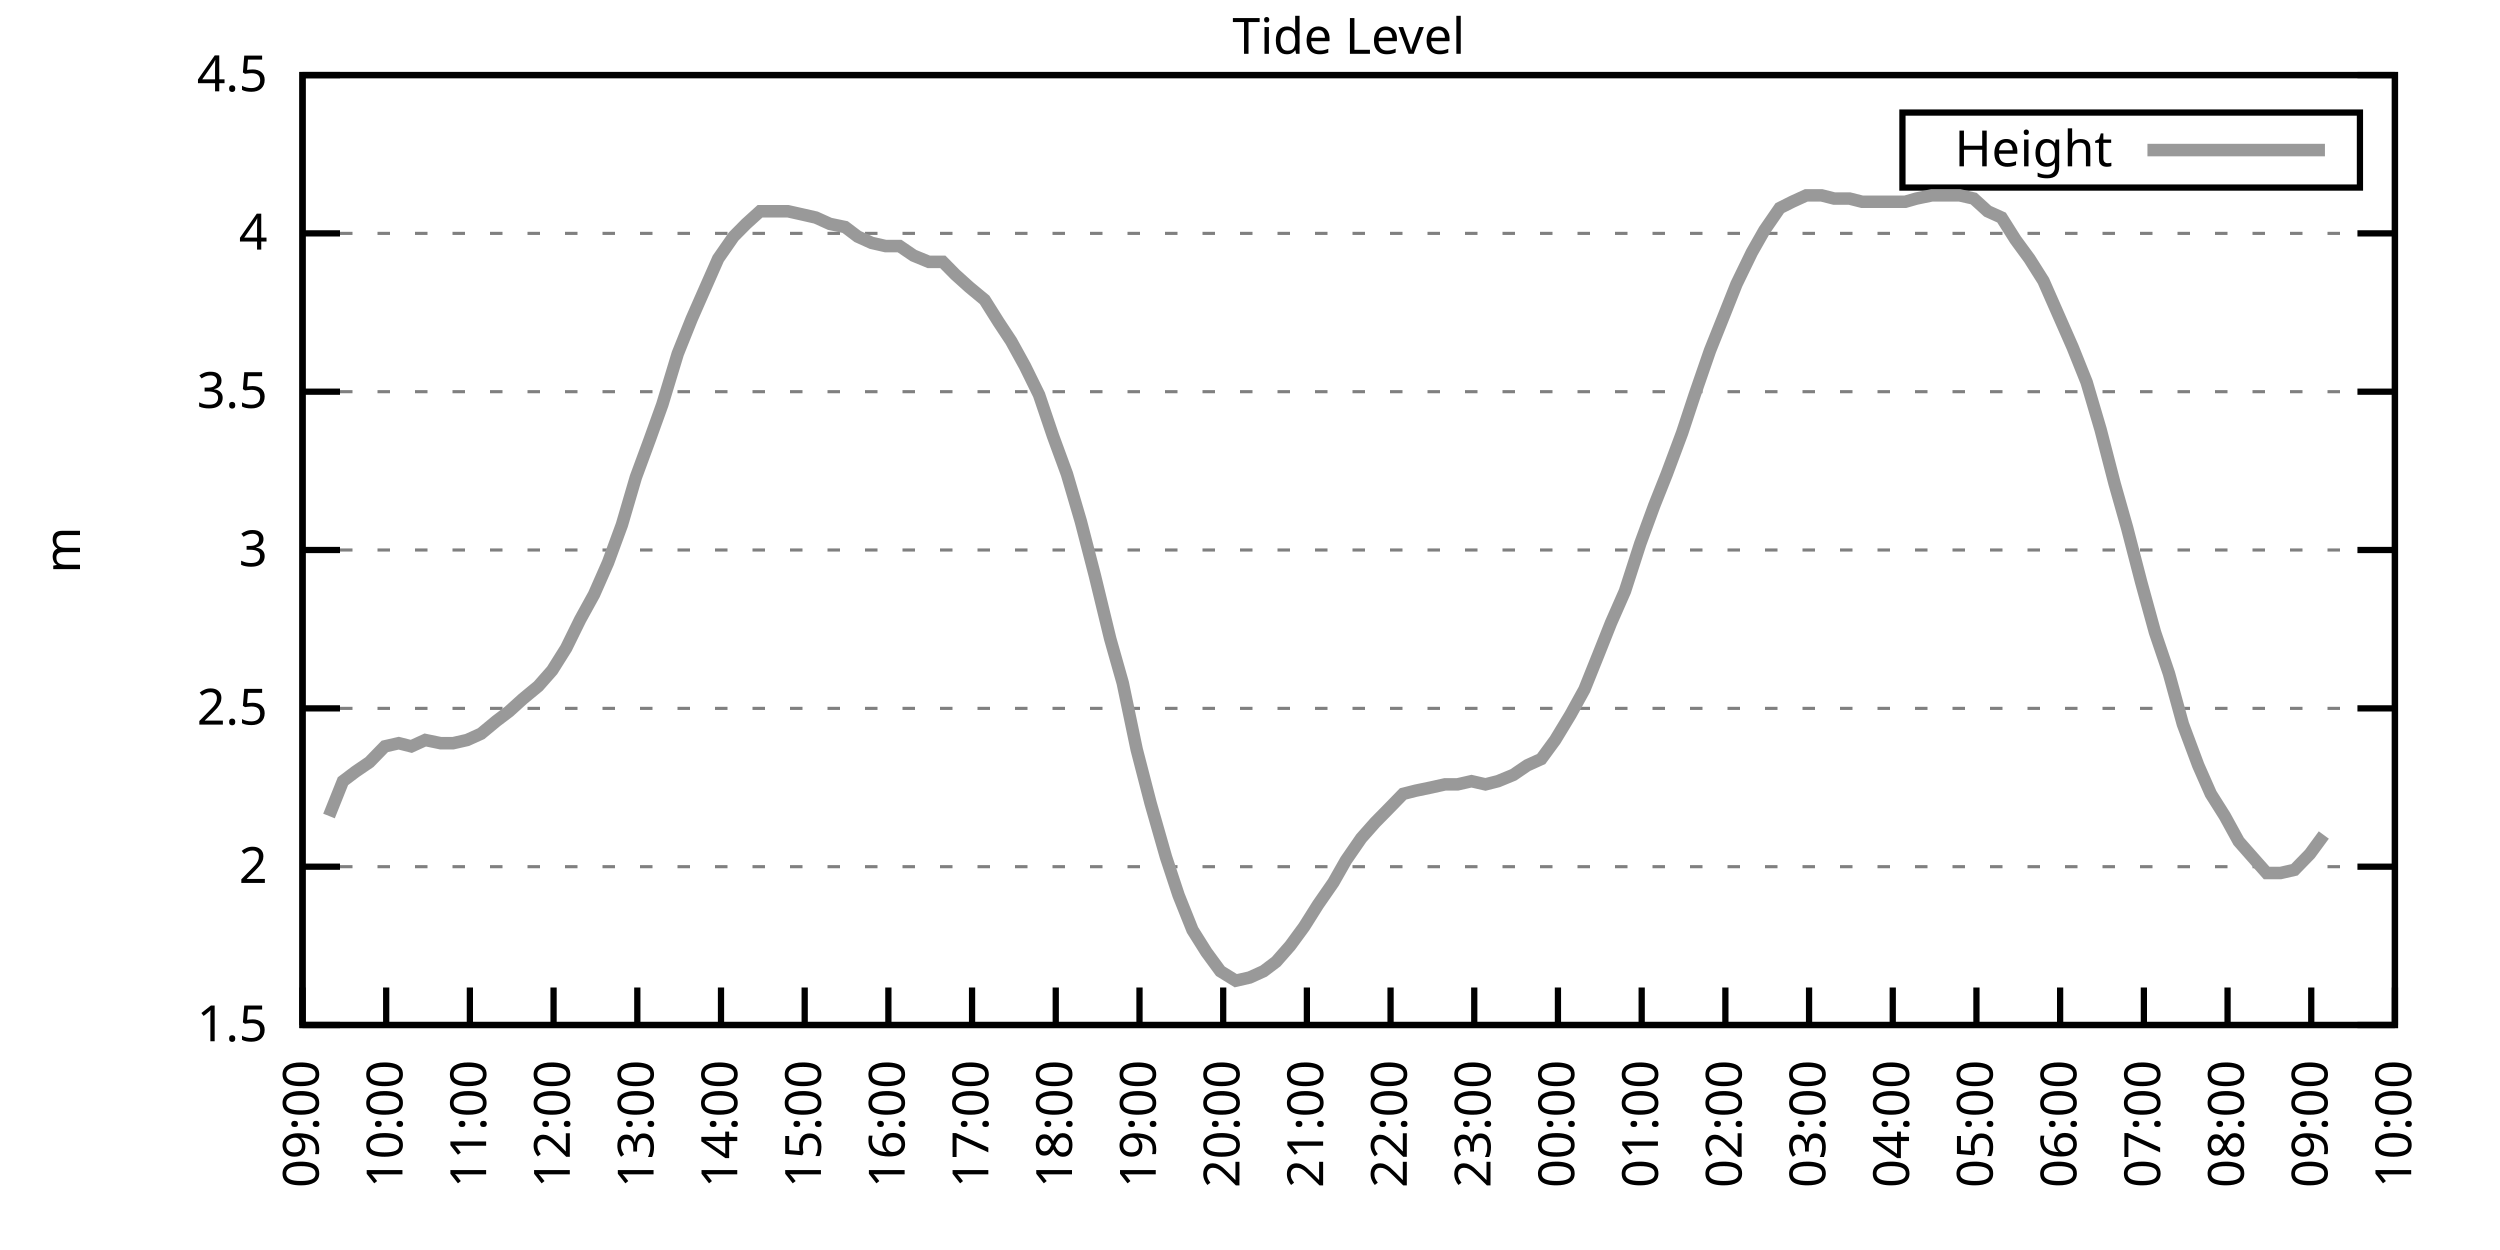
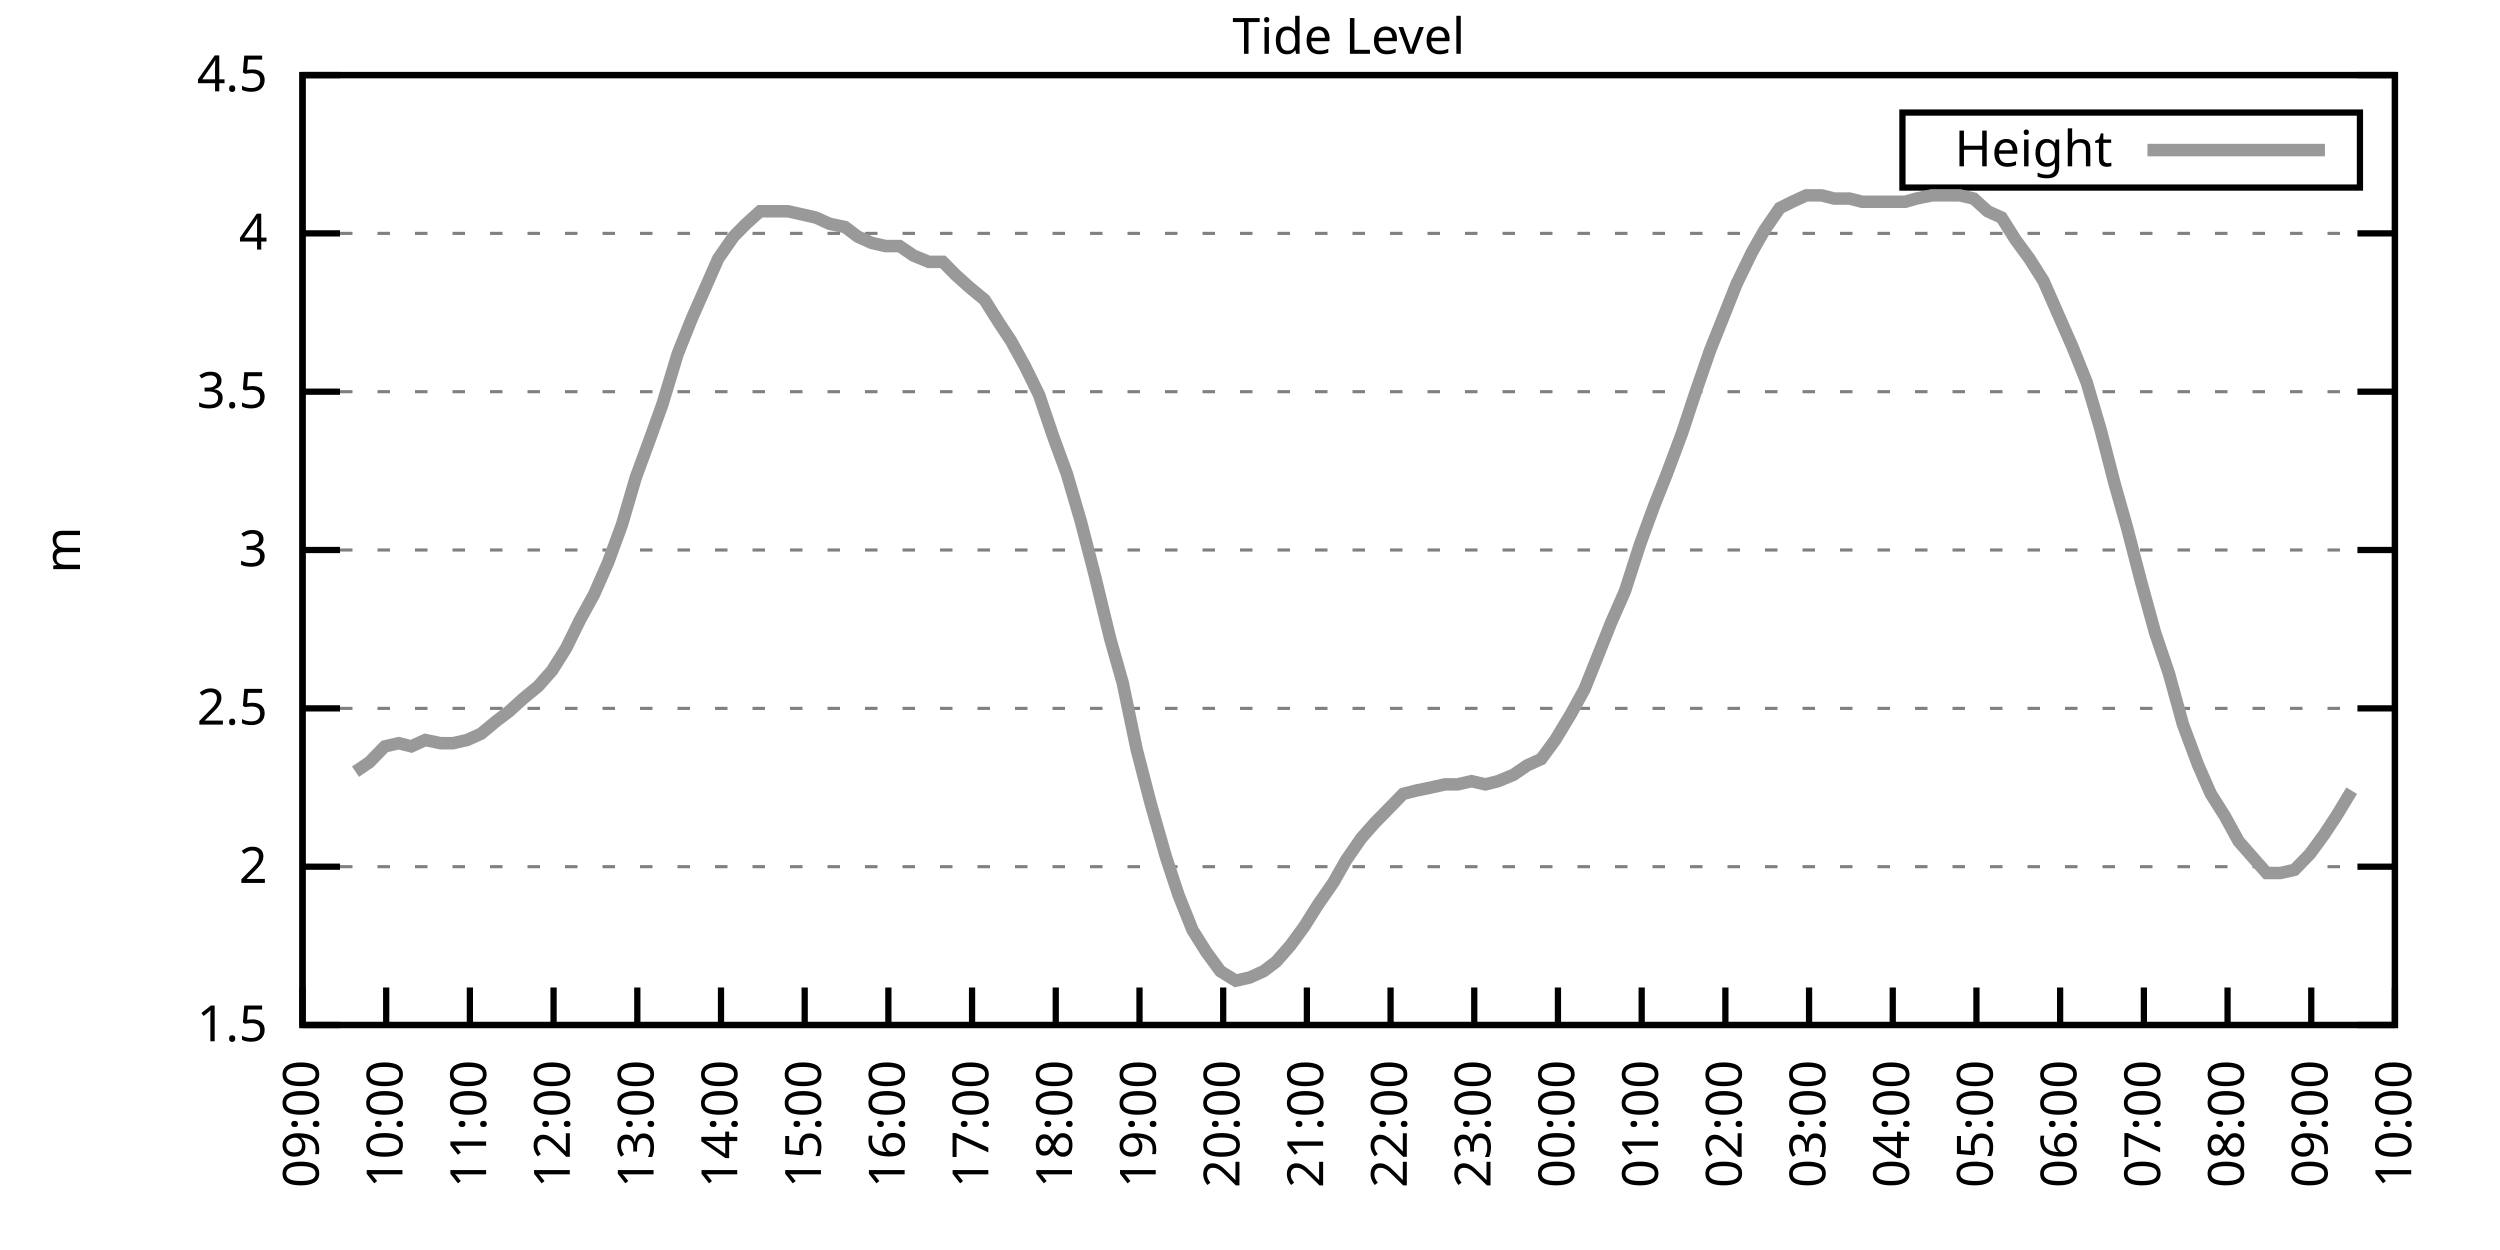
<svg xmlns="http://www.w3.org/2000/svg" xmlns:xlink="http://www.w3.org/1999/xlink" width="400" height="200" viewBox="0 0 400 200">
  <g id="gnuplot_canvas">
    <rect x="0" y="0" width="400" height="200" fill="none" />
    <defs>
      <circle id="gpDot" r="0.5" stroke-width="0.5" stroke="currentColor" />
      <path id="gpPt0" stroke-width="0.333" stroke="currentColor" d="M-1,0 h2 M0,-1 v2" />
      <path id="gpPt1" stroke-width="0.333" stroke="currentColor" d="M-1,-1 L1,1 M1,-1 L-1,1" />
      <path id="gpPt2" stroke-width="0.333" stroke="currentColor" d="M-1,0 L1,0 M0,-1 L0,1 M-1,-1 L1,1 M-1,1 L1,-1" />
      <rect id="gpPt3" stroke-width="0.333" stroke="currentColor" x="-1" y="-1" width="2" height="2" />
      <rect id="gpPt4" stroke-width="0.333" stroke="currentColor" fill="currentColor" x="-1" y="-1" width="2" height="2" />
      <circle id="gpPt5" stroke-width="0.333" stroke="currentColor" cx="0" cy="0" r="1" />
      <use xlink:href="#gpPt5" id="gpPt6" fill="currentColor" stroke="none" />
      <path id="gpPt7" stroke-width="0.333" stroke="currentColor" d="M0,-1.33 L-1.33,0.67 L1.33,0.67 z" />
      <use xlink:href="#gpPt7" id="gpPt8" fill="currentColor" stroke="none" />
      <use xlink:href="#gpPt7" id="gpPt9" stroke="currentColor" transform="rotate(180)" />
      <use xlink:href="#gpPt9" id="gpPt10" fill="currentColor" stroke="none" />
      <use xlink:href="#gpPt3" id="gpPt11" stroke="currentColor" transform="rotate(45)" />
      <use xlink:href="#gpPt11" id="gpPt12" fill="currentColor" stroke="none" />
      <path id="gpPt13" stroke-width="0.333" stroke="currentColor" d="M0,1.330 L1.265,0.411 L0.782,-1.067 L-0.782,-1.076 L-1.265,0.411 z" />
      <use xlink:href="#gpPt13" id="gpPt14" fill="currentColor" stroke="none" />
      <filter id="textbox" filterUnits="objectBoundingBox" x="0" y="0" height="1" width="1">
        <feFlood flood-color="white" flood-opacity="1" result="bgnd" />
        <feComposite in="SourceGraphic" in2="bgnd" operator="atop" />
      </filter>
      <filter id="greybox" filterUnits="objectBoundingBox" x="0" y="0" height="1" width="1">
        <feFlood flood-color="lightgrey" flood-opacity="1" result="grey" />
        <feComposite in="SourceGraphic" in2="grey" operator="atop" />
      </filter>
    </defs>
    <g fill="none" color="white" stroke="currentColor" stroke-width="1.00" stroke-linecap="butt" stroke-linejoin="miter">
</g>
    <g fill="none" color="black" stroke="currentColor" stroke-width="1.00" stroke-linecap="butt" stroke-linejoin="miter">
      <g stroke="none" shape-rendering="crispEdges">
        <polygon fill="rgb(255, 255, 255)" points="48.40,164.00 383.18,164.00 383.18,12.02 48.40,12.02 " />
      </g>
    </g>
    <g fill="none" color="black" stroke="currentColor" stroke-width="1.00" stroke-linecap="butt" stroke-linejoin="miter">
</g>
    <g fill="none" color="black" stroke="black" stroke-width="0.50" stroke-linecap="butt" stroke-linejoin="miter">
</g>
    <g fill="none" color="gray" stroke="currentColor" stroke-width="0.50" stroke-linecap="butt" stroke-linejoin="miter">
      <path stroke="gray" stroke-dasharray="2,4" class="gridline" d="M48.40,164.00 L383.19,164.00  " />
    </g>
    <g fill="none" color="gray" stroke="gray" stroke-width="1.00" stroke-linecap="butt" stroke-linejoin="miter">
</g>
    <g fill="none" color="black" stroke="currentColor" stroke-width="1.00" stroke-linecap="butt" stroke-linejoin="miter">
      <path stroke="black" d="M48.40,164.00 L54.40,164.00 M383.19,164.00 L377.19,164.00  " />
      <g transform="translate(42.80,166.60)" stroke="none" fill="black" font-family="Sans" font-size="8.00" text-anchor="end">
        <text>
          <tspan font-family="Sans"> 1.5</tspan>
        </text>
      </g>
    </g>
    <g fill="none" color="black" stroke="currentColor" stroke-width="1.00" stroke-linecap="butt" stroke-linejoin="miter">
</g>
    <g fill="none" color="black" stroke="black" stroke-width="0.50" stroke-linecap="butt" stroke-linejoin="miter">
</g>
    <g fill="none" color="gray" stroke="currentColor" stroke-width="0.50" stroke-linecap="butt" stroke-linejoin="miter">
      <path stroke="gray" stroke-dasharray="2,4" class="gridline" d="M48.40,138.67 L383.19,138.67  " />
    </g>
    <g fill="none" color="gray" stroke="gray" stroke-width="1.00" stroke-linecap="butt" stroke-linejoin="miter">
</g>
    <g fill="none" color="black" stroke="currentColor" stroke-width="1.00" stroke-linecap="butt" stroke-linejoin="miter">
      <path stroke="black" d="M48.40,138.67 L54.40,138.67 M383.19,138.67 L377.19,138.67  " />
      <g transform="translate(42.80,141.27)" stroke="none" fill="black" font-family="Sans" font-size="8.00" text-anchor="end">
        <text>
          <tspan font-family="Sans"> 2</tspan>
        </text>
      </g>
    </g>
    <g fill="none" color="black" stroke="currentColor" stroke-width="1.00" stroke-linecap="butt" stroke-linejoin="miter">
</g>
    <g fill="none" color="black" stroke="black" stroke-width="0.50" stroke-linecap="butt" stroke-linejoin="miter">
</g>
    <g fill="none" color="gray" stroke="currentColor" stroke-width="0.50" stroke-linecap="butt" stroke-linejoin="miter">
      <path stroke="gray" stroke-dasharray="2,4" class="gridline" d="M48.40,113.34 L383.19,113.34  " />
    </g>
    <g fill="none" color="gray" stroke="gray" stroke-width="1.00" stroke-linecap="butt" stroke-linejoin="miter">
</g>
    <g fill="none" color="black" stroke="currentColor" stroke-width="1.00" stroke-linecap="butt" stroke-linejoin="miter">
      <path stroke="black" d="M48.40,113.34 L54.40,113.34 M383.19,113.34 L377.19,113.34  " />
      <g transform="translate(42.80,115.94)" stroke="none" fill="black" font-family="Sans" font-size="8.00" text-anchor="end">
        <text>
          <tspan font-family="Sans"> 2.5</tspan>
        </text>
      </g>
    </g>
    <g fill="none" color="black" stroke="currentColor" stroke-width="1.00" stroke-linecap="butt" stroke-linejoin="miter">
</g>
    <g fill="none" color="black" stroke="black" stroke-width="0.50" stroke-linecap="butt" stroke-linejoin="miter">
</g>
    <g fill="none" color="gray" stroke="currentColor" stroke-width="0.50" stroke-linecap="butt" stroke-linejoin="miter">
      <path stroke="gray" stroke-dasharray="2,4" class="gridline" d="M48.40,88.00 L383.19,88.00  " />
    </g>
    <g fill="none" color="gray" stroke="gray" stroke-width="1.00" stroke-linecap="butt" stroke-linejoin="miter">
</g>
    <g fill="none" color="black" stroke="currentColor" stroke-width="1.00" stroke-linecap="butt" stroke-linejoin="miter">
      <path stroke="black" d="M48.40,88.00 L54.40,88.00 M383.19,88.00 L377.19,88.00  " />
      <g transform="translate(42.80,90.60)" stroke="none" fill="black" font-family="Sans" font-size="8.00" text-anchor="end">
        <text>
          <tspan font-family="Sans"> 3</tspan>
        </text>
      </g>
    </g>
    <g fill="none" color="black" stroke="currentColor" stroke-width="1.00" stroke-linecap="butt" stroke-linejoin="miter">
</g>
    <g fill="none" color="black" stroke="black" stroke-width="0.50" stroke-linecap="butt" stroke-linejoin="miter">
</g>
    <g fill="none" color="gray" stroke="currentColor" stroke-width="0.50" stroke-linecap="butt" stroke-linejoin="miter">
      <path stroke="gray" stroke-dasharray="2,4" class="gridline" d="M48.40,62.67 L383.19,62.67  " />
    </g>
    <g fill="none" color="gray" stroke="gray" stroke-width="1.00" stroke-linecap="butt" stroke-linejoin="miter">
</g>
    <g fill="none" color="black" stroke="currentColor" stroke-width="1.00" stroke-linecap="butt" stroke-linejoin="miter">
      <path stroke="black" d="M48.40,62.67 L54.40,62.67 M383.19,62.67 L377.19,62.67  " />
      <g transform="translate(42.80,65.27)" stroke="none" fill="black" font-family="Sans" font-size="8.00" text-anchor="end">
        <text>
          <tspan font-family="Sans"> 3.5</tspan>
        </text>
      </g>
    </g>
    <g fill="none" color="black" stroke="currentColor" stroke-width="1.00" stroke-linecap="butt" stroke-linejoin="miter">
</g>
    <g fill="none" color="black" stroke="black" stroke-width="0.50" stroke-linecap="butt" stroke-linejoin="miter">
</g>
    <g fill="none" color="gray" stroke="currentColor" stroke-width="0.50" stroke-linecap="butt" stroke-linejoin="miter">
      <path stroke="gray" stroke-dasharray="2,4" class="gridline" d="M48.40,37.34 L383.19,37.34  " />
    </g>
    <g fill="none" color="gray" stroke="gray" stroke-width="1.00" stroke-linecap="butt" stroke-linejoin="miter">
</g>
    <g fill="none" color="black" stroke="currentColor" stroke-width="1.00" stroke-linecap="butt" stroke-linejoin="miter">
      <path stroke="black" d="M48.40,37.34 L54.40,37.34 M383.19,37.34 L377.19,37.34  " />
      <g transform="translate(42.80,39.94)" stroke="none" fill="black" font-family="Sans" font-size="8.00" text-anchor="end">
        <text>
          <tspan font-family="Sans"> 4</tspan>
        </text>
      </g>
    </g>
    <g fill="none" color="black" stroke="currentColor" stroke-width="1.00" stroke-linecap="butt" stroke-linejoin="miter">
</g>
    <g fill="none" color="black" stroke="black" stroke-width="0.50" stroke-linecap="butt" stroke-linejoin="miter">
</g>
    <g fill="none" color="gray" stroke="currentColor" stroke-width="0.50" stroke-linecap="butt" stroke-linejoin="miter">
      <path stroke="gray" stroke-dasharray="2,4" class="gridline" d="M48.40,12.01 L383.19,12.01  " />
    </g>
    <g fill="none" color="gray" stroke="gray" stroke-width="1.00" stroke-linecap="butt" stroke-linejoin="miter">
</g>
    <g fill="none" color="black" stroke="currentColor" stroke-width="1.00" stroke-linecap="butt" stroke-linejoin="miter">
      <path stroke="black" d="M48.40,12.01 L54.40,12.01 M383.19,12.01 L377.19,12.01  " />
      <g transform="translate(42.80,14.61)" stroke="none" fill="black" font-family="Sans" font-size="8.00" text-anchor="end">
        <text>
          <tspan font-family="Sans"> 4.5</tspan>
        </text>
      </g>
    </g>
    <g fill="none" color="black" stroke="currentColor" stroke-width="1.00" stroke-linecap="butt" stroke-linejoin="miter">
      <path stroke="black" d="M48.40,164.00 L48.40,158.00  " />
      <g transform="translate(51.00,169.60) rotate(270.00)" stroke="none" fill="black" font-family="Sans" font-size="8.00" text-anchor="end">
        <text>
          <tspan font-family="Sans">09:00</tspan>
        </text>
      </g>
    </g>
    <g fill="none" color="black" stroke="currentColor" stroke-width="1.00" stroke-linecap="butt" stroke-linejoin="miter">
      <path stroke="black" d="M61.79,164.00 L61.79,158.00  " />
      <g transform="translate(64.39,169.60) rotate(270.00)" stroke="none" fill="black" font-family="Sans" font-size="8.00" text-anchor="end">
        <text>
          <tspan font-family="Sans">10:00</tspan>
        </text>
      </g>
    </g>
    <g fill="none" color="black" stroke="currentColor" stroke-width="1.00" stroke-linecap="butt" stroke-linejoin="miter">
      <path stroke="black" d="M75.18,164.00 L75.18,158.00  " />
      <g transform="translate(77.78,169.60) rotate(270.00)" stroke="none" fill="black" font-family="Sans" font-size="8.00" text-anchor="end">
        <text>
          <tspan font-family="Sans">11:00</tspan>
        </text>
      </g>
    </g>
    <g fill="none" color="black" stroke="currentColor" stroke-width="1.00" stroke-linecap="butt" stroke-linejoin="miter">
      <path stroke="black" d="M88.57,164.00 L88.57,158.00  " />
      <g transform="translate(91.17,169.60) rotate(270.00)" stroke="none" fill="black" font-family="Sans" font-size="8.00" text-anchor="end">
        <text>
          <tspan font-family="Sans">12:00</tspan>
        </text>
      </g>
    </g>
    <g fill="none" color="black" stroke="currentColor" stroke-width="1.00" stroke-linecap="butt" stroke-linejoin="miter">
      <path stroke="black" d="M101.97,164.00 L101.97,158.00  " />
      <g transform="translate(104.57,169.60) rotate(270.00)" stroke="none" fill="black" font-family="Sans" font-size="8.00" text-anchor="end">
        <text>
          <tspan font-family="Sans">13:00</tspan>
        </text>
      </g>
    </g>
    <g fill="none" color="black" stroke="currentColor" stroke-width="1.00" stroke-linecap="butt" stroke-linejoin="miter">
      <path stroke="black" d="M115.36,164.00 L115.36,158.00  " />
      <g transform="translate(117.96,169.60) rotate(270.00)" stroke="none" fill="black" font-family="Sans" font-size="8.00" text-anchor="end">
        <text>
          <tspan font-family="Sans">14:00</tspan>
        </text>
      </g>
    </g>
    <g fill="none" color="black" stroke="currentColor" stroke-width="1.00" stroke-linecap="butt" stroke-linejoin="miter">
      <path stroke="black" d="M128.75,164.00 L128.75,158.00  " />
      <g transform="translate(131.35,169.60) rotate(270.00)" stroke="none" fill="black" font-family="Sans" font-size="8.00" text-anchor="end">
        <text>
          <tspan font-family="Sans">15:00</tspan>
        </text>
      </g>
    </g>
    <g fill="none" color="black" stroke="currentColor" stroke-width="1.00" stroke-linecap="butt" stroke-linejoin="miter">
      <path stroke="black" d="M142.14,164.00 L142.14,158.00  " />
      <g transform="translate(144.74,169.60) rotate(270.00)" stroke="none" fill="black" font-family="Sans" font-size="8.00" text-anchor="end">
        <text>
          <tspan font-family="Sans">16:00</tspan>
        </text>
      </g>
    </g>
    <g fill="none" color="black" stroke="currentColor" stroke-width="1.00" stroke-linecap="butt" stroke-linejoin="miter">
      <path stroke="black" d="M155.53,164.00 L155.53,158.00  " />
      <g transform="translate(158.13,169.60) rotate(270.00)" stroke="none" fill="black" font-family="Sans" font-size="8.00" text-anchor="end">
        <text>
          <tspan font-family="Sans">17:00</tspan>
        </text>
      </g>
    </g>
    <g fill="none" color="black" stroke="currentColor" stroke-width="1.00" stroke-linecap="butt" stroke-linejoin="miter">
      <path stroke="black" d="M168.92,164.00 L168.92,158.00  " />
      <g transform="translate(171.52,169.60) rotate(270.00)" stroke="none" fill="black" font-family="Sans" font-size="8.00" text-anchor="end">
        <text>
          <tspan font-family="Sans">18:00</tspan>
        </text>
      </g>
    </g>
    <g fill="none" color="black" stroke="currentColor" stroke-width="1.00" stroke-linecap="butt" stroke-linejoin="miter">
      <path stroke="black" d="M182.32,164.00 L182.32,158.00  " />
      <g transform="translate(184.92,169.60) rotate(270.00)" stroke="none" fill="black" font-family="Sans" font-size="8.00" text-anchor="end">
        <text>
          <tspan font-family="Sans">19:00</tspan>
        </text>
      </g>
    </g>
    <g fill="none" color="black" stroke="currentColor" stroke-width="1.00" stroke-linecap="butt" stroke-linejoin="miter">
      <path stroke="black" d="M195.71,164.00 L195.71,158.00  " />
      <g transform="translate(198.31,169.60) rotate(270.00)" stroke="none" fill="black" font-family="Sans" font-size="8.00" text-anchor="end">
        <text>
          <tspan font-family="Sans">20:00</tspan>
        </text>
      </g>
    </g>
    <g fill="none" color="black" stroke="currentColor" stroke-width="1.00" stroke-linecap="butt" stroke-linejoin="miter">
      <path stroke="black" d="M209.10,164.00 L209.10,158.00  " />
      <g transform="translate(211.70,169.60) rotate(270.00)" stroke="none" fill="black" font-family="Sans" font-size="8.00" text-anchor="end">
        <text>
          <tspan font-family="Sans">21:00</tspan>
        </text>
      </g>
    </g>
    <g fill="none" color="black" stroke="currentColor" stroke-width="1.00" stroke-linecap="butt" stroke-linejoin="miter">
      <path stroke="black" d="M222.49,164.00 L222.49,158.00  " />
      <g transform="translate(225.09,169.60) rotate(270.00)" stroke="none" fill="black" font-family="Sans" font-size="8.00" text-anchor="end">
        <text>
          <tspan font-family="Sans">22:00</tspan>
        </text>
      </g>
    </g>
    <g fill="none" color="black" stroke="currentColor" stroke-width="1.00" stroke-linecap="butt" stroke-linejoin="miter">
      <path stroke="black" d="M235.88,164.00 L235.88,158.00  " />
      <g transform="translate(238.48,169.60) rotate(270.00)" stroke="none" fill="black" font-family="Sans" font-size="8.00" text-anchor="end">
        <text>
          <tspan font-family="Sans">23:00</tspan>
        </text>
      </g>
    </g>
    <g fill="none" color="black" stroke="currentColor" stroke-width="1.00" stroke-linecap="butt" stroke-linejoin="miter">
      <path stroke="black" d="M249.27,164.00 L249.27,158.00  " />
      <g transform="translate(251.87,169.60) rotate(270.00)" stroke="none" fill="black" font-family="Sans" font-size="8.00" text-anchor="end">
        <text>
          <tspan font-family="Sans">00:00</tspan>
        </text>
      </g>
    </g>
    <g fill="none" color="black" stroke="currentColor" stroke-width="1.00" stroke-linecap="butt" stroke-linejoin="miter">
      <path stroke="black" d="M262.67,164.00 L262.67,158.00  " />
      <g transform="translate(265.27,169.60) rotate(270.00)" stroke="none" fill="black" font-family="Sans" font-size="8.00" text-anchor="end">
        <text>
          <tspan font-family="Sans">01:00</tspan>
        </text>
      </g>
    </g>
    <g fill="none" color="black" stroke="currentColor" stroke-width="1.00" stroke-linecap="butt" stroke-linejoin="miter">
      <path stroke="black" d="M276.06,164.00 L276.06,158.00  " />
      <g transform="translate(278.66,169.60) rotate(270.00)" stroke="none" fill="black" font-family="Sans" font-size="8.00" text-anchor="end">
        <text>
          <tspan font-family="Sans">02:00</tspan>
        </text>
      </g>
    </g>
    <g fill="none" color="black" stroke="currentColor" stroke-width="1.00" stroke-linecap="butt" stroke-linejoin="miter">
      <path stroke="black" d="M289.45,164.00 L289.45,158.00  " />
      <g transform="translate(292.05,169.60) rotate(270.00)" stroke="none" fill="black" font-family="Sans" font-size="8.00" text-anchor="end">
        <text>
          <tspan font-family="Sans">03:00</tspan>
        </text>
      </g>
    </g>
    <g fill="none" color="black" stroke="currentColor" stroke-width="1.00" stroke-linecap="butt" stroke-linejoin="miter">
      <path stroke="black" d="M302.84,164.00 L302.84,158.00  " />
      <g transform="translate(305.44,169.60) rotate(270.00)" stroke="none" fill="black" font-family="Sans" font-size="8.00" text-anchor="end">
        <text>
          <tspan font-family="Sans">04:00</tspan>
        </text>
      </g>
    </g>
    <g fill="none" color="black" stroke="currentColor" stroke-width="1.00" stroke-linecap="butt" stroke-linejoin="miter">
      <path stroke="black" d="M316.23,164.00 L316.23,158.00  " />
      <g transform="translate(318.83,169.60) rotate(270.00)" stroke="none" fill="black" font-family="Sans" font-size="8.00" text-anchor="end">
        <text>
          <tspan font-family="Sans">05:00</tspan>
        </text>
      </g>
    </g>
    <g fill="none" color="black" stroke="currentColor" stroke-width="1.00" stroke-linecap="butt" stroke-linejoin="miter">
      <path stroke="black" d="M329.62,164.00 L329.62,158.00  " />
      <g transform="translate(332.22,169.60) rotate(270.00)" stroke="none" fill="black" font-family="Sans" font-size="8.00" text-anchor="end">
        <text>
          <tspan font-family="Sans">06:00</tspan>
        </text>
      </g>
    </g>
    <g fill="none" color="black" stroke="currentColor" stroke-width="1.00" stroke-linecap="butt" stroke-linejoin="miter">
      <path stroke="black" d="M343.02,164.00 L343.02,158.00  " />
      <g transform="translate(345.62,169.60) rotate(270.00)" stroke="none" fill="black" font-family="Sans" font-size="8.00" text-anchor="end">
        <text>
          <tspan font-family="Sans">07:00</tspan>
        </text>
      </g>
    </g>
    <g fill="none" color="black" stroke="currentColor" stroke-width="1.00" stroke-linecap="butt" stroke-linejoin="miter">
      <path stroke="black" d="M356.41,164.00 L356.41,158.00  " />
      <g transform="translate(359.01,169.60) rotate(270.00)" stroke="none" fill="black" font-family="Sans" font-size="8.00" text-anchor="end">
        <text>
          <tspan font-family="Sans">08:00</tspan>
        </text>
      </g>
    </g>
    <g fill="none" color="black" stroke="currentColor" stroke-width="1.00" stroke-linecap="butt" stroke-linejoin="miter">
      <path stroke="black" d="M369.80,164.00 L369.80,158.00  " />
      <g transform="translate(372.40,169.60) rotate(270.00)" stroke="none" fill="black" font-family="Sans" font-size="8.00" text-anchor="end">
        <text>
          <tspan font-family="Sans">09:00</tspan>
        </text>
      </g>
    </g>
    <g fill="none" color="black" stroke="currentColor" stroke-width="1.00" stroke-linecap="butt" stroke-linejoin="miter">
      <path stroke="black" d="M383.19,164.00 L383.19,158.00  " />
      <g transform="translate(385.79,169.60) rotate(270.00)" stroke="none" fill="black" font-family="Sans" font-size="8.00" text-anchor="end">
        <text>
          <tspan font-family="Sans">10:00</tspan>
        </text>
      </g>
    </g>
    <g fill="none" color="black" stroke="currentColor" stroke-width="1.00" stroke-linecap="butt" stroke-linejoin="miter">
</g>
    <g fill="none" color="black" stroke="currentColor" stroke-width="1.00" stroke-linecap="butt" stroke-linejoin="miter">
      <path stroke="black" d="M48.40,12.01 L48.40,164.00 L383.19,164.00 L383.19,12.01 L48.40,12.01 Z  " />
    </g>
    <g fill="none" color="black" stroke="currentColor" stroke-width="1.00" stroke-linecap="butt" stroke-linejoin="miter">
</g>
    <g fill="none" color="black" stroke="currentColor" stroke-width="1.00" stroke-linecap="butt" stroke-linejoin="miter">
      <path stroke="black" d="M304.39,30.01 L304.39,18.01 L377.59,18.01 L377.59,30.01 L304.39,30.01 Z  " />
    </g>
    <g id="Tide_level_plot_1">
      <g fill="none" color="white" stroke="black" stroke-width="2.00" stroke-linecap="butt" stroke-linejoin="miter">
</g>
      <g fill="none" color="black" stroke="currentColor" stroke-width="2.00" stroke-linecap="butt" stroke-linejoin="miter">
        <g transform="translate(337.99,26.61)" stroke="none" fill="black" font-family="Sans" font-size="8.00" text-anchor="end">
          <text>
            <tspan font-family="Sans">Height</tspan>
          </text>
        </g>
      </g>
      <g fill="none" color="black" stroke="currentColor" stroke-width="2.00" stroke-linecap="butt" stroke-linejoin="miter">
-         <path stroke="rgb(153, 153, 153)" d="M343.59,24.01 L371.99,24.01 M52.64,130.56 L54.87,124.99 L56.88,123.47 L59.11,121.95 L61.57,119.42 L63.80,118.91   L65.81,119.42 L68.04,118.40 L70.50,118.91 L72.50,118.91 L74.74,118.40 L76.97,117.39 L79.42,115.36 L81.43,113.84   L83.66,111.82 L86.12,109.79 L88.35,107.26 L90.58,103.71 L92.82,99.15 L95.05,95.10 L97.28,90.03 L99.51,83.95   L101.74,76.35 L103.98,70.27 L105.98,64.70 L108.44,56.59 L110.67,51.02 L112.90,45.95 L114.91,41.39 L117.37,37.85   L119.38,35.82 L121.61,33.80 L123.84,33.80 L126.07,33.80 L128.30,34.30 L130.54,34.81 L132.77,35.82 L135.22,36.33   L137.23,37.85 L139.46,38.86 L141.69,39.37 L143.93,39.37 L146.16,40.89 L148.61,41.90 L150.85,41.90 L152.85,43.93   L155.09,45.95 L157.54,47.98 L159.77,51.53 L161.78,54.57 L164.01,58.62 L166.25,63.18 L168.48,69.77 L170.71,75.85   L172.94,83.45 L175.17,92.06 L177.63,102.19 L179.64,109.28 L181.87,119.92 L184.10,128.54 L186.56,137.15 L188.57,143.23   L190.80,148.80 L193.03,152.35 L195.26,155.39 L197.72,156.91 L199.95,156.40 L202.18,155.39 L204.19,153.87 L206.42,151.33   L208.65,148.29 L210.88,144.75 L213.34,141.20 L215.35,137.66 L217.80,134.11 L220.04,131.58 L222.04,129.55 L224.50,127.02   L226.51,126.51 L228.96,126.00 L231.20,125.50 L233.20,125.50 L235.44,124.99 L237.67,125.50 L239.68,124.99 L242.13,123.98   L244.36,122.46 L246.60,121.44 L248.83,118.40 L251.28,114.35 L253.51,110.30 L255.75,104.72 L257.76,99.66 L259.99,94.59   L262.44,86.99 L264.67,80.91 L266.68,75.85 L269.14,69.26 L271.15,63.18 L273.60,56.09 L275.83,50.51 L277.84,45.45   L280.30,40.38 L282.31,36.84 L284.76,33.29 L286.77,32.28 L289.00,31.26 L291.46,31.26 L293.47,31.77 L295.92,31.77   L297.93,32.28 L300.39,32.28 L302.62,32.28 L304.85,32.28 L306.63,31.77 L309.09,31.26 L311.54,31.26 L313.55,31.26   L315.79,31.77 L318.02,33.80 L320.25,34.81 L322.48,38.35 L324.71,41.39 L326.95,44.94 L329.18,50.01 L331.63,55.58   L333.86,61.15 L336.10,68.75 L338.33,77.37 L340.34,84.46 L342.57,93.07 L344.80,101.18 L347.03,107.76 L349.26,115.87   L351.72,122.46 L353.73,127.02 L355.96,130.56 L358.19,134.62 L360.42,137.15 L362.66,139.68 L364.89,139.68 L367.12,139.17   L369.58,136.64 L371.81,133.60  " />
+         <path stroke="rgb(153, 153, 153)" d="M343.59,24.01 L371.99,24.01 M56.88,123.47 L59.11,121.95 L61.57,119.42 L63.80,118.91 L65.81,119.42 L68.04,118.40   L70.50,118.91 L72.50,118.91 L74.74,118.40 L76.97,117.39 L79.42,115.36 L81.43,113.84 L83.66,111.82 L86.12,109.79   L88.35,107.26 L90.58,103.71 L92.82,99.15 L95.05,95.10 L97.28,90.03 L99.51,83.95 L101.74,76.35 L103.98,70.27   L105.98,64.70 L108.44,56.59 L110.67,51.02 L112.90,45.95 L114.91,41.39 L117.37,37.85 L119.38,35.82 L121.61,33.80   L123.84,33.80 L126.07,33.80 L128.30,34.30 L130.54,34.81 L132.77,35.82 L135.22,36.33 L137.23,37.85 L139.46,38.86   L141.69,39.37 L143.93,39.37 L146.16,40.89 L148.61,41.90 L150.85,41.90 L152.85,43.93 L155.09,45.95 L157.54,47.98   L159.77,51.53 L161.78,54.57 L164.01,58.62 L166.25,63.18 L168.48,69.77 L170.71,75.85 L172.94,83.45 L175.17,92.06   L177.63,102.19 L179.64,109.28 L181.87,119.92 L184.10,128.54 L186.56,137.15 L188.57,143.23 L190.80,148.80 L193.03,152.35   L195.26,155.39 L197.72,156.91 L199.95,156.40 L202.18,155.39 L204.19,153.87 L206.42,151.33 L208.65,148.29 L210.88,144.75   L213.34,141.20 L215.35,137.66 L217.80,134.11 L220.04,131.58 L222.04,129.55 L224.50,127.02 L226.51,126.51 L228.96,126.00   L231.20,125.50 L233.20,125.50 L235.44,124.99 L237.67,125.50 L239.68,124.99 L242.13,123.98 L244.36,122.46 L246.60,121.44   L248.83,118.40 L251.28,114.35 L253.51,110.30 L255.75,104.72 L257.76,99.66 L259.99,94.59 L262.44,86.99 L264.67,80.91   L266.68,75.85 L269.14,69.26 L271.15,63.18 L273.60,56.09 L275.83,50.51 L277.84,45.45 L280.30,40.38 L282.31,36.84   L284.76,33.29 L286.77,32.28 L289.00,31.26 L291.46,31.26 L293.47,31.77 L295.92,31.77 L297.93,32.28 L300.39,32.28   L302.62,32.28 L304.85,32.28 L306.63,31.77 L309.09,31.26 L311.54,31.26 L313.55,31.26 L315.79,31.77 L318.02,33.80   L320.25,34.81 L322.48,38.35 L324.71,41.39 L326.95,44.94 L329.18,50.01 L331.63,55.58 L333.86,61.15 L336.10,68.75   L338.33,77.37 L340.34,84.46 L342.57,93.07 L344.80,101.18 L347.03,107.76 L349.26,115.87 L351.72,122.46 L353.73,127.02   L355.96,130.56 L358.19,134.62 L360.42,137.15 L362.66,139.68 L364.89,139.68 L367.12,139.17 L369.58,136.64 L371.81,133.60   L373.82,130.56 L376.27,126.51  " />
      </g>
    </g>
    <g fill="none" color="black" stroke="currentColor" stroke-width="2.00" stroke-linecap="butt" stroke-linejoin="miter">
</g>
    <g fill="none" color="black" stroke="black" stroke-width="1.00" stroke-linecap="butt" stroke-linejoin="miter">
</g>
    <g fill="none" color="black" stroke="currentColor" stroke-width="1.00" stroke-linecap="butt" stroke-linejoin="miter">
      <path stroke="black" d="M48.40,12.01 L48.40,164.00 L383.19,164.00 L383.19,12.01 L48.40,12.01 Z  " />
      <g transform="translate(12.80,88.01) rotate(270.00)" stroke="none" fill="black" font-family="Sans" font-size="8.00" text-anchor="middle">
        <text>
          <tspan font-family="Sans">m</tspan>
        </text>
      </g>
    </g>
    <g fill="none" color="black" stroke="currentColor" stroke-width="1.00" stroke-linecap="butt" stroke-linejoin="miter">
</g>
    <g fill="none" color="black" stroke="currentColor" stroke-width="1.00" stroke-linecap="butt" stroke-linejoin="miter">
      <g transform="translate(215.79,8.61)" stroke="none" fill="black" font-family="Sans" font-size="8.00" text-anchor="middle">
        <text>
          <tspan font-family="Sans">Tide Level</tspan>
        </text>
      </g>
    </g>
    <g fill="none" color="black" stroke="currentColor" stroke-width="1.00" stroke-linecap="butt" stroke-linejoin="miter">
</g>
  </g>
</svg>
